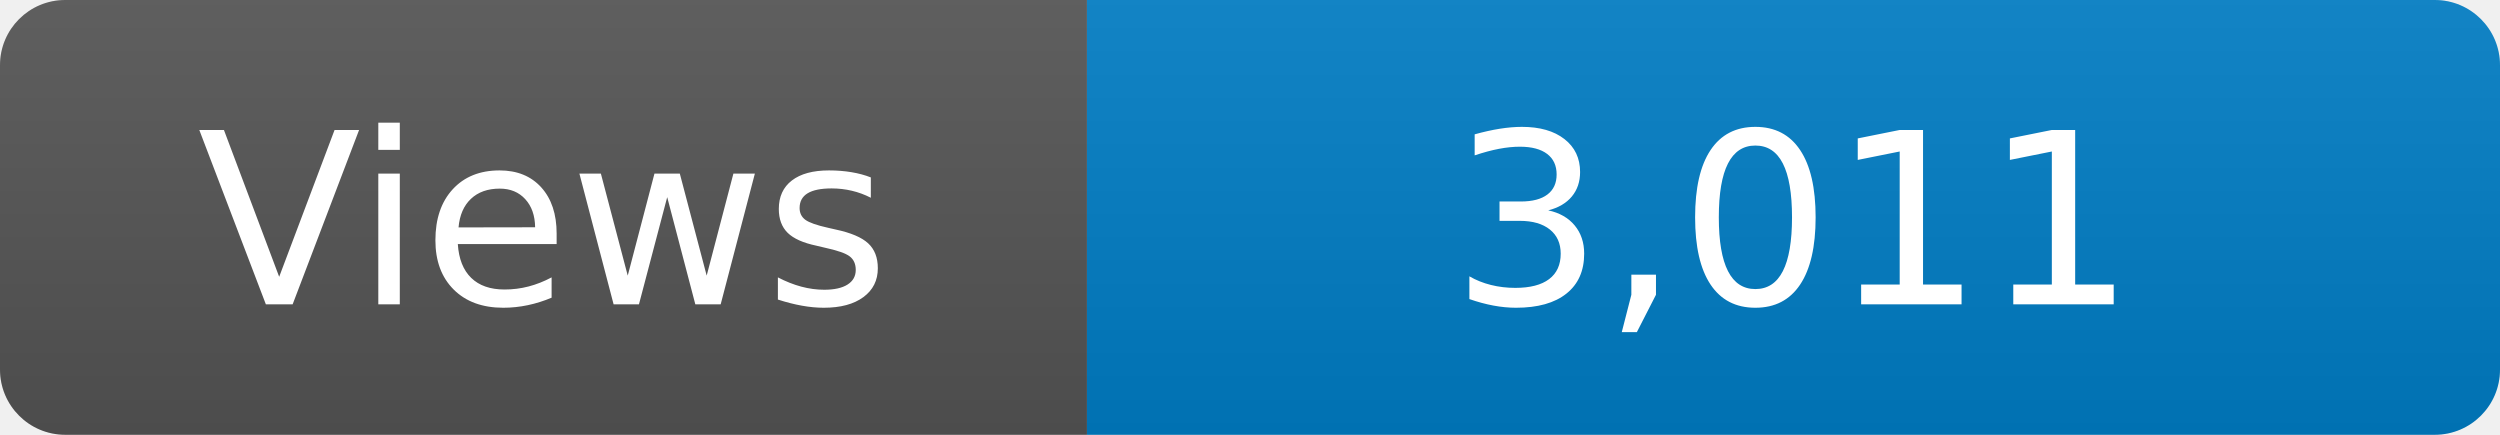
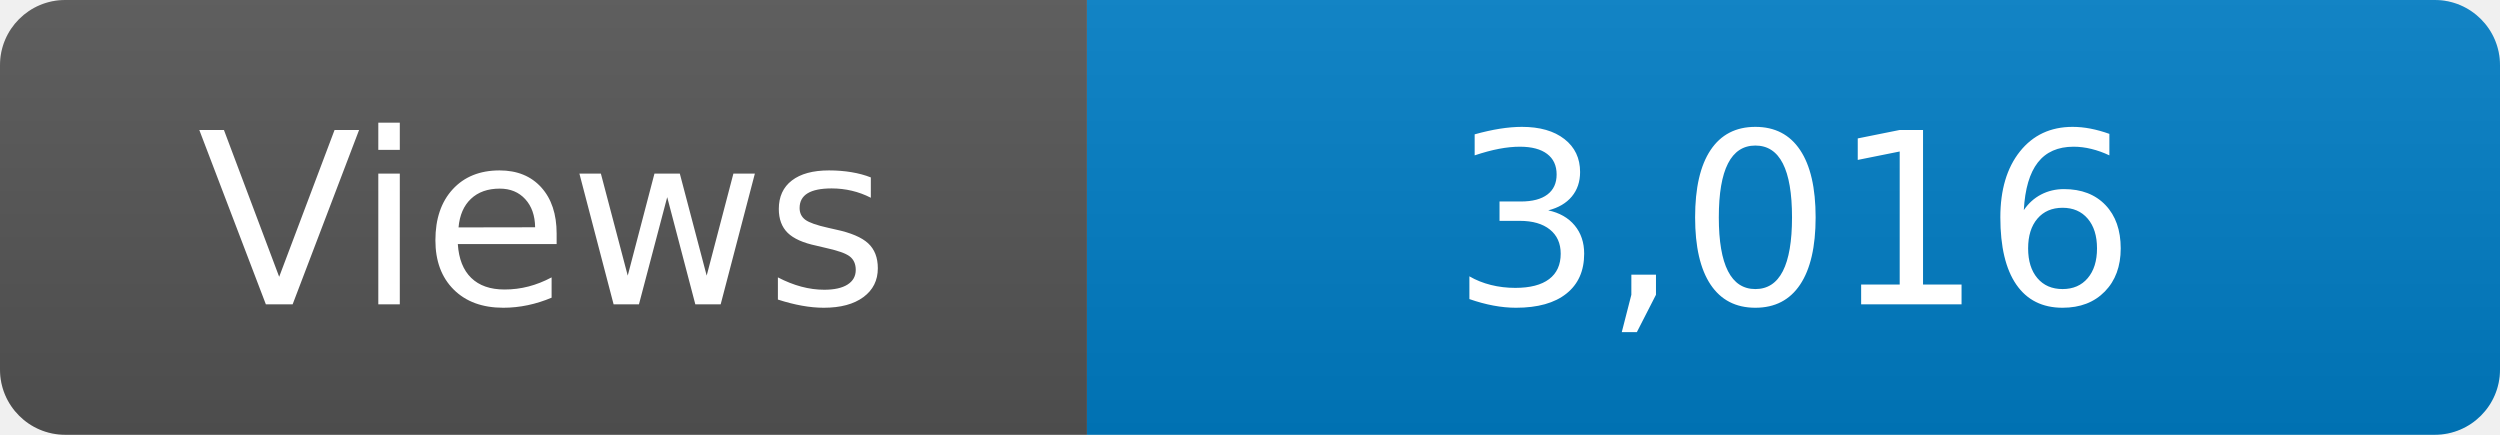
<svg xmlns="http://www.w3.org/2000/svg" width="115" height="20" role="img" aria-label="Maintained?: yes">
  <linearGradient id="s" x2="0" y2="100%">
    <stop offset="0" stop-color="#bbb" stop-opacity=".1" />
    <stop offset="1" stop-opacity=".1" />
  </linearGradient>
  <clipPath id="r">
    <rect width="115" height="20" rx="3" fill="#fff" />
  </clipPath>
  <g clip-path="url(#r)">
    <rect width="50" height="20" fill="#555" />
    <rect x="50" width="160" height="20" fill="#007ec6" />
    <rect width="115" height="20" fill="url(#s)" />
  </g>
  <g fill="#fff" text-anchor="middle" font-family="Verdana,Geneva,DejaVu Sans,sans-serif" font-size="110">
    <text x="250" y="140" transform="scale(.1)" fill="#fff">Views</text>
-     <text x="825" y="140" transform="scale(.1)" fill="#fff">3,011</text>
+     <text x="825" y="140" transform="scale(.1)" fill="#fff">3,016</text>
  </g>
</svg>
